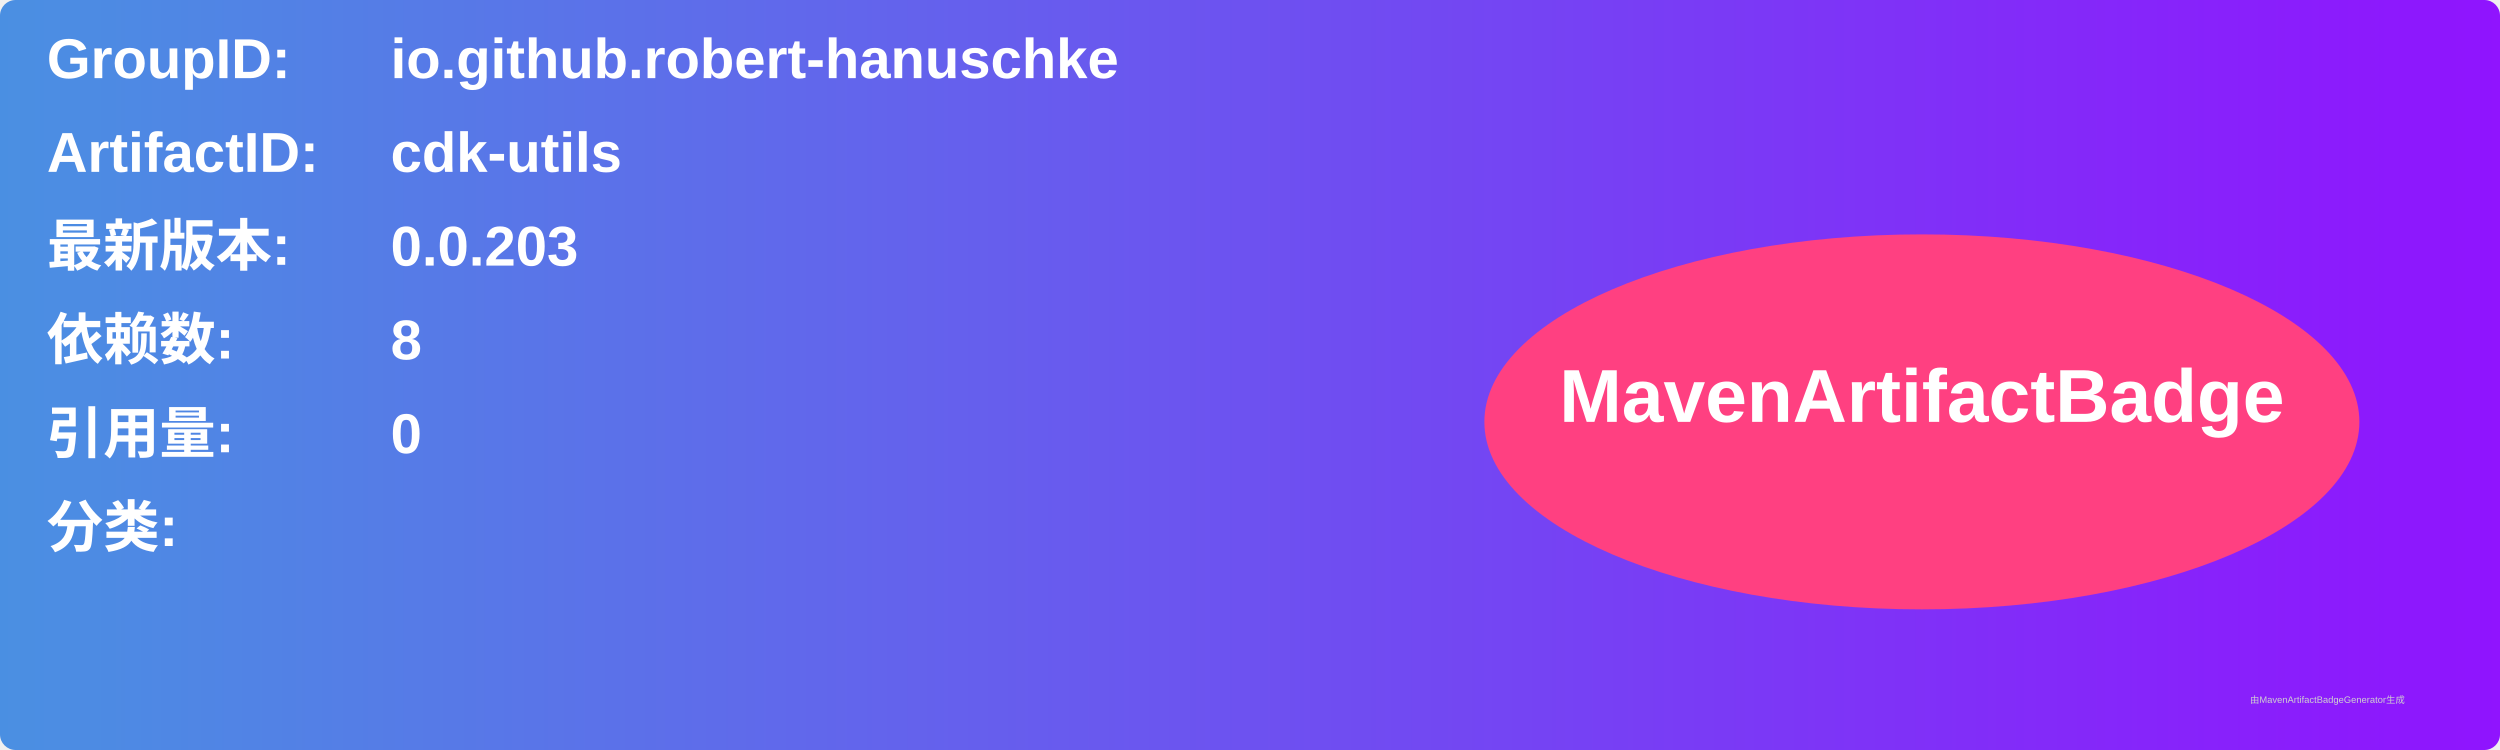
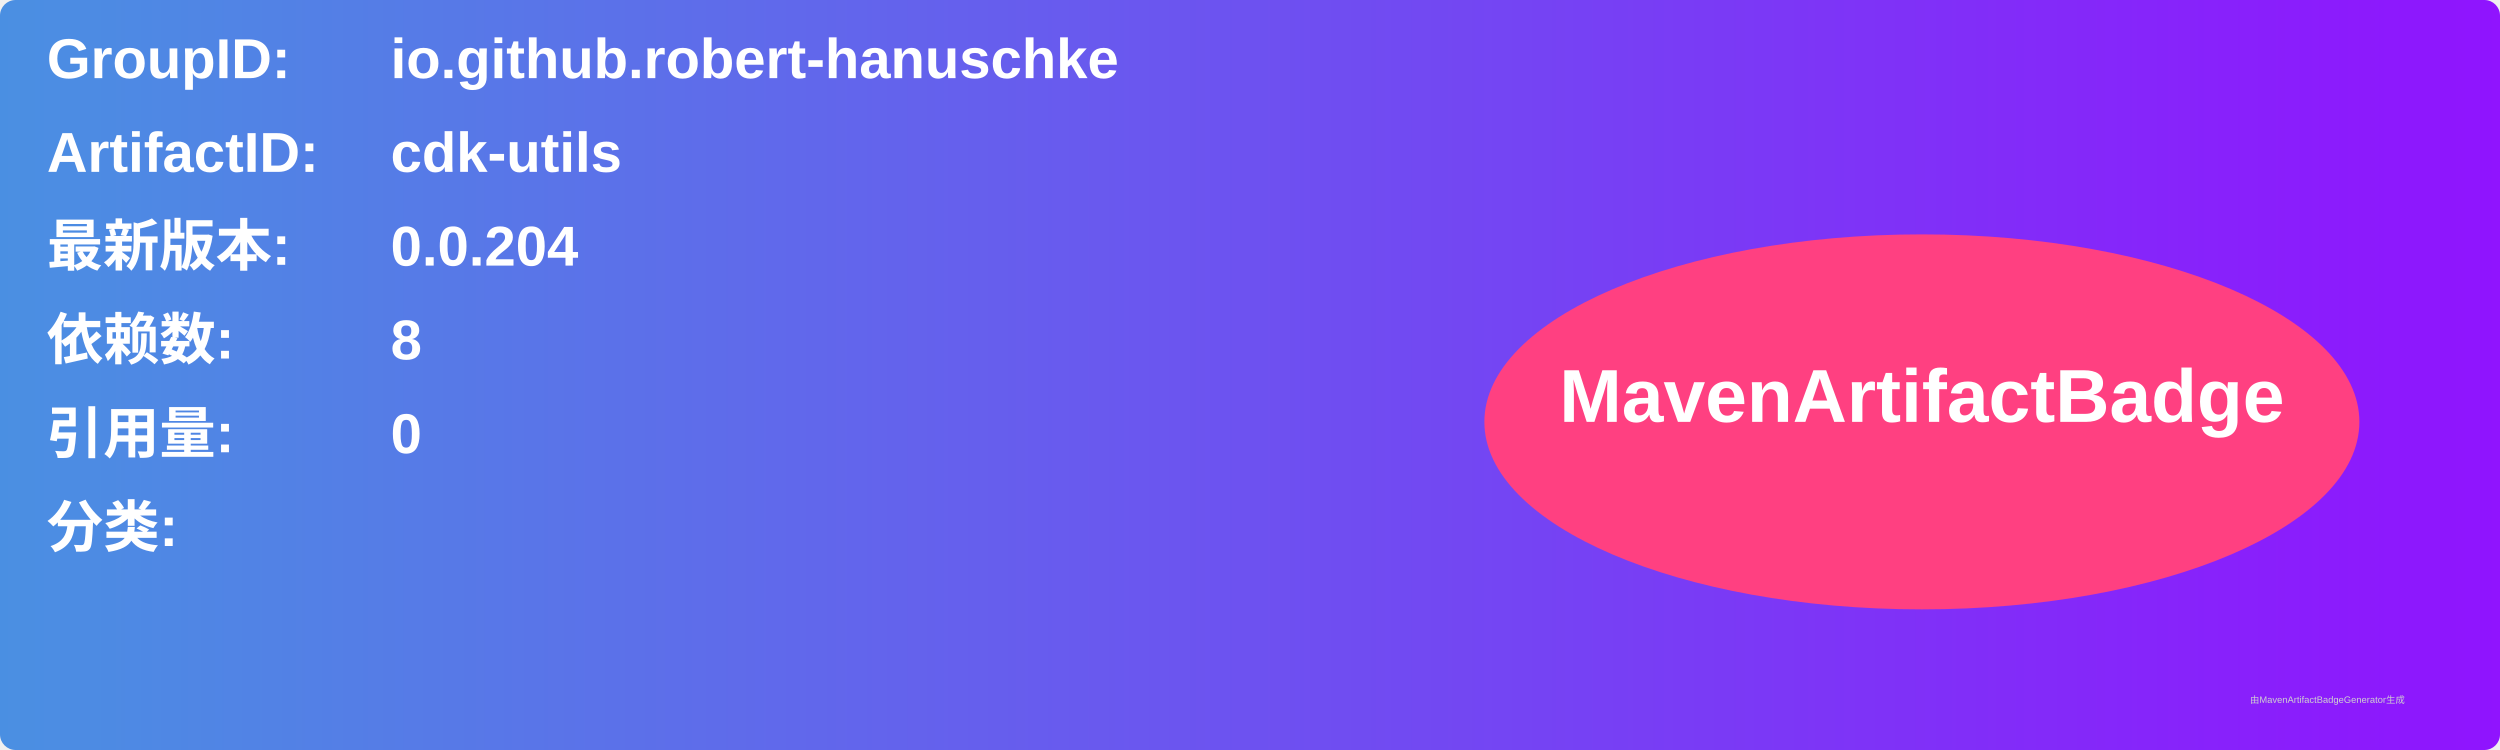
<svg xmlns="http://www.w3.org/2000/svg" width="800" height="240" viewBox="0 0 800 240">
  <linearGradient id="grad" x1="0%" y1="0%" x2="100%" y2="0%">
    <stop offset="0%" stop-color="#4a90e2" />
    <stop offset="100%" stop-color="#9013fe" />
  </linearGradient>
  <rect width="100%" height="100%" rx="5" ry="5" fill="url(#grad)" />
  <g transform="translate(15, 15)">
    <text x="0" y="10" font-family="Arial" font-size="18" fill="white" font-weight="bold" width="260">GroupID:</text>
    <text x="110" y="10" font-family="Arial" font-size="18" fill="white" font-weight="bold" width="460">io.github.robert-hanuschke</text>
    <text x="0" y="40" font-family="Arial" font-size="18" fill="white" font-weight="bold" width="260">ArtifactID:</text>
    <text x="110" y="40" font-family="Arial" font-size="18" fill="white" font-weight="bold" width="460">cdk-utils</text>
    <text x="0" y="70" font-family="Arial" font-size="18" fill="white" font-weight="bold">最新版本:</text>
    <text x="110" y="70" font-family="Arial" font-size="18" fill="white" font-weight="bold">
-       <tspan font-weight="bold">0.0.203</tspan>
+       <tspan font-weight="bold">0.0.204</tspan>
    </text>
    <text x="0" y="100" font-family="Arial" font-size="18" fill="white" font-weight="bold">依赖数: </text>
    <text x="110" y="100" font-family="Arial" font-size="18" fill="white">
      <tspan font-weight="bold">8</tspan>
    </text>
    <text x="0" y="130" font-family="Arial" font-size="18" fill="white" font-weight="bold">引用量: </text>
    <text x="110" y="130" font-family="Arial" font-size="18" fill="white">
      <tspan font-weight="bold">0</tspan>
    </text>
    <text x="0" y="160" font-family="Arial" font-size="18" fill="white" font-weight="bold">分类:</text>
    <text x="10" y="190" font-family="Arial" font-size="10" fill="white">
      <tspan font-weight="bold" />
    </text>
    <ellipse cx="600" cy="120" rx="140" ry="60" fill="#ff4081" />
    <text x="600" y="120" text-anchor="middle" font-family="Arial" font-size="24" fill="white" font-weight="bold">MavenArtifactBadge</text>
  </g>
  <text x="720" y="225" font-family="Arial" font-size="3" fill="#d0d0d0">由MavenArtifactBadgeGenerator生成</text>
</svg>
